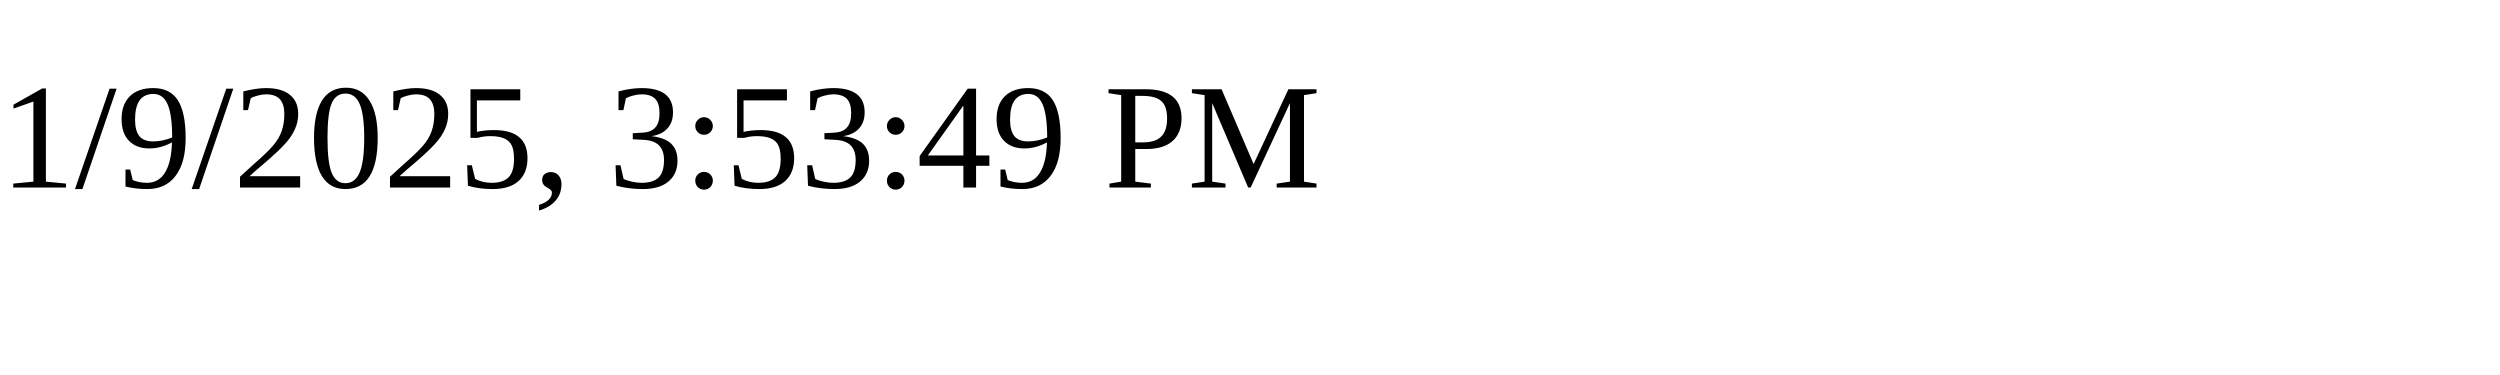
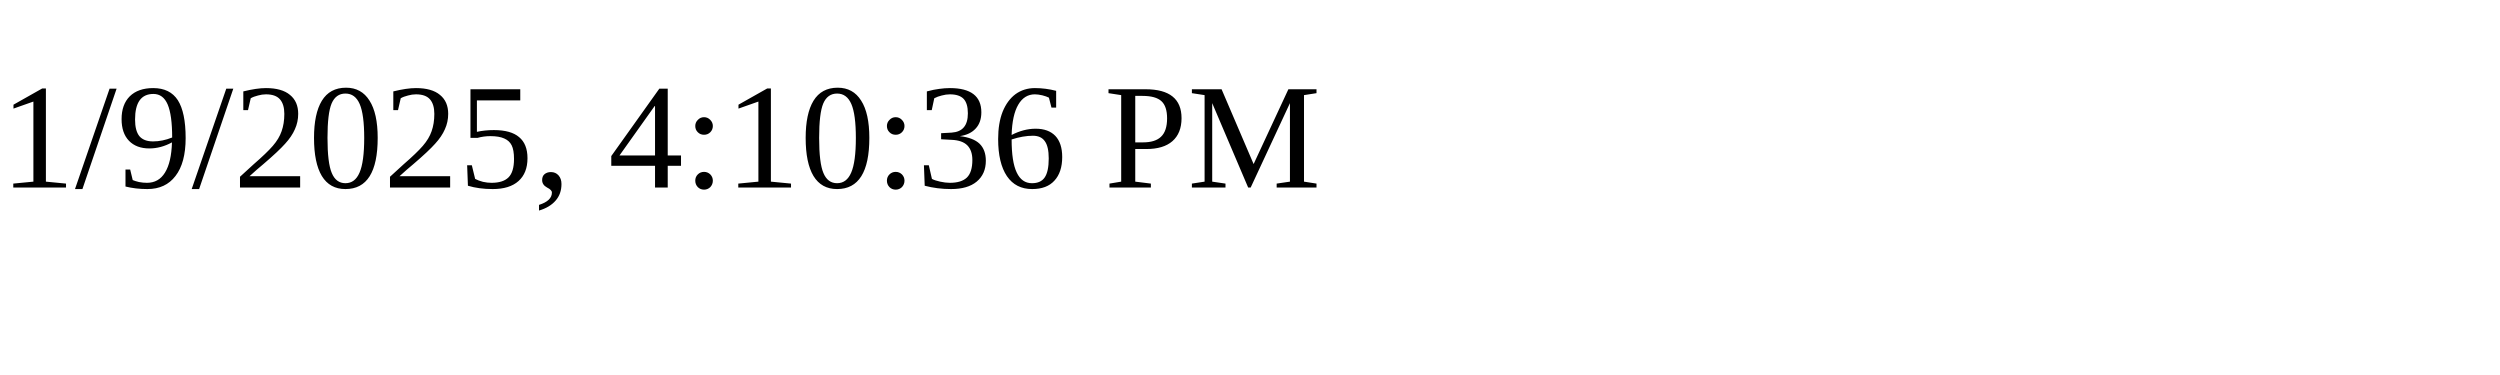
<svg xmlns="http://www.w3.org/2000/svg" height="30" width="200">
-   <text x="0" y="15">1/9/2025, 3:53:49 PM</text>
+   <text x="0" y="15">1/9/2025, 4:10:36 PM</text>
</svg>
